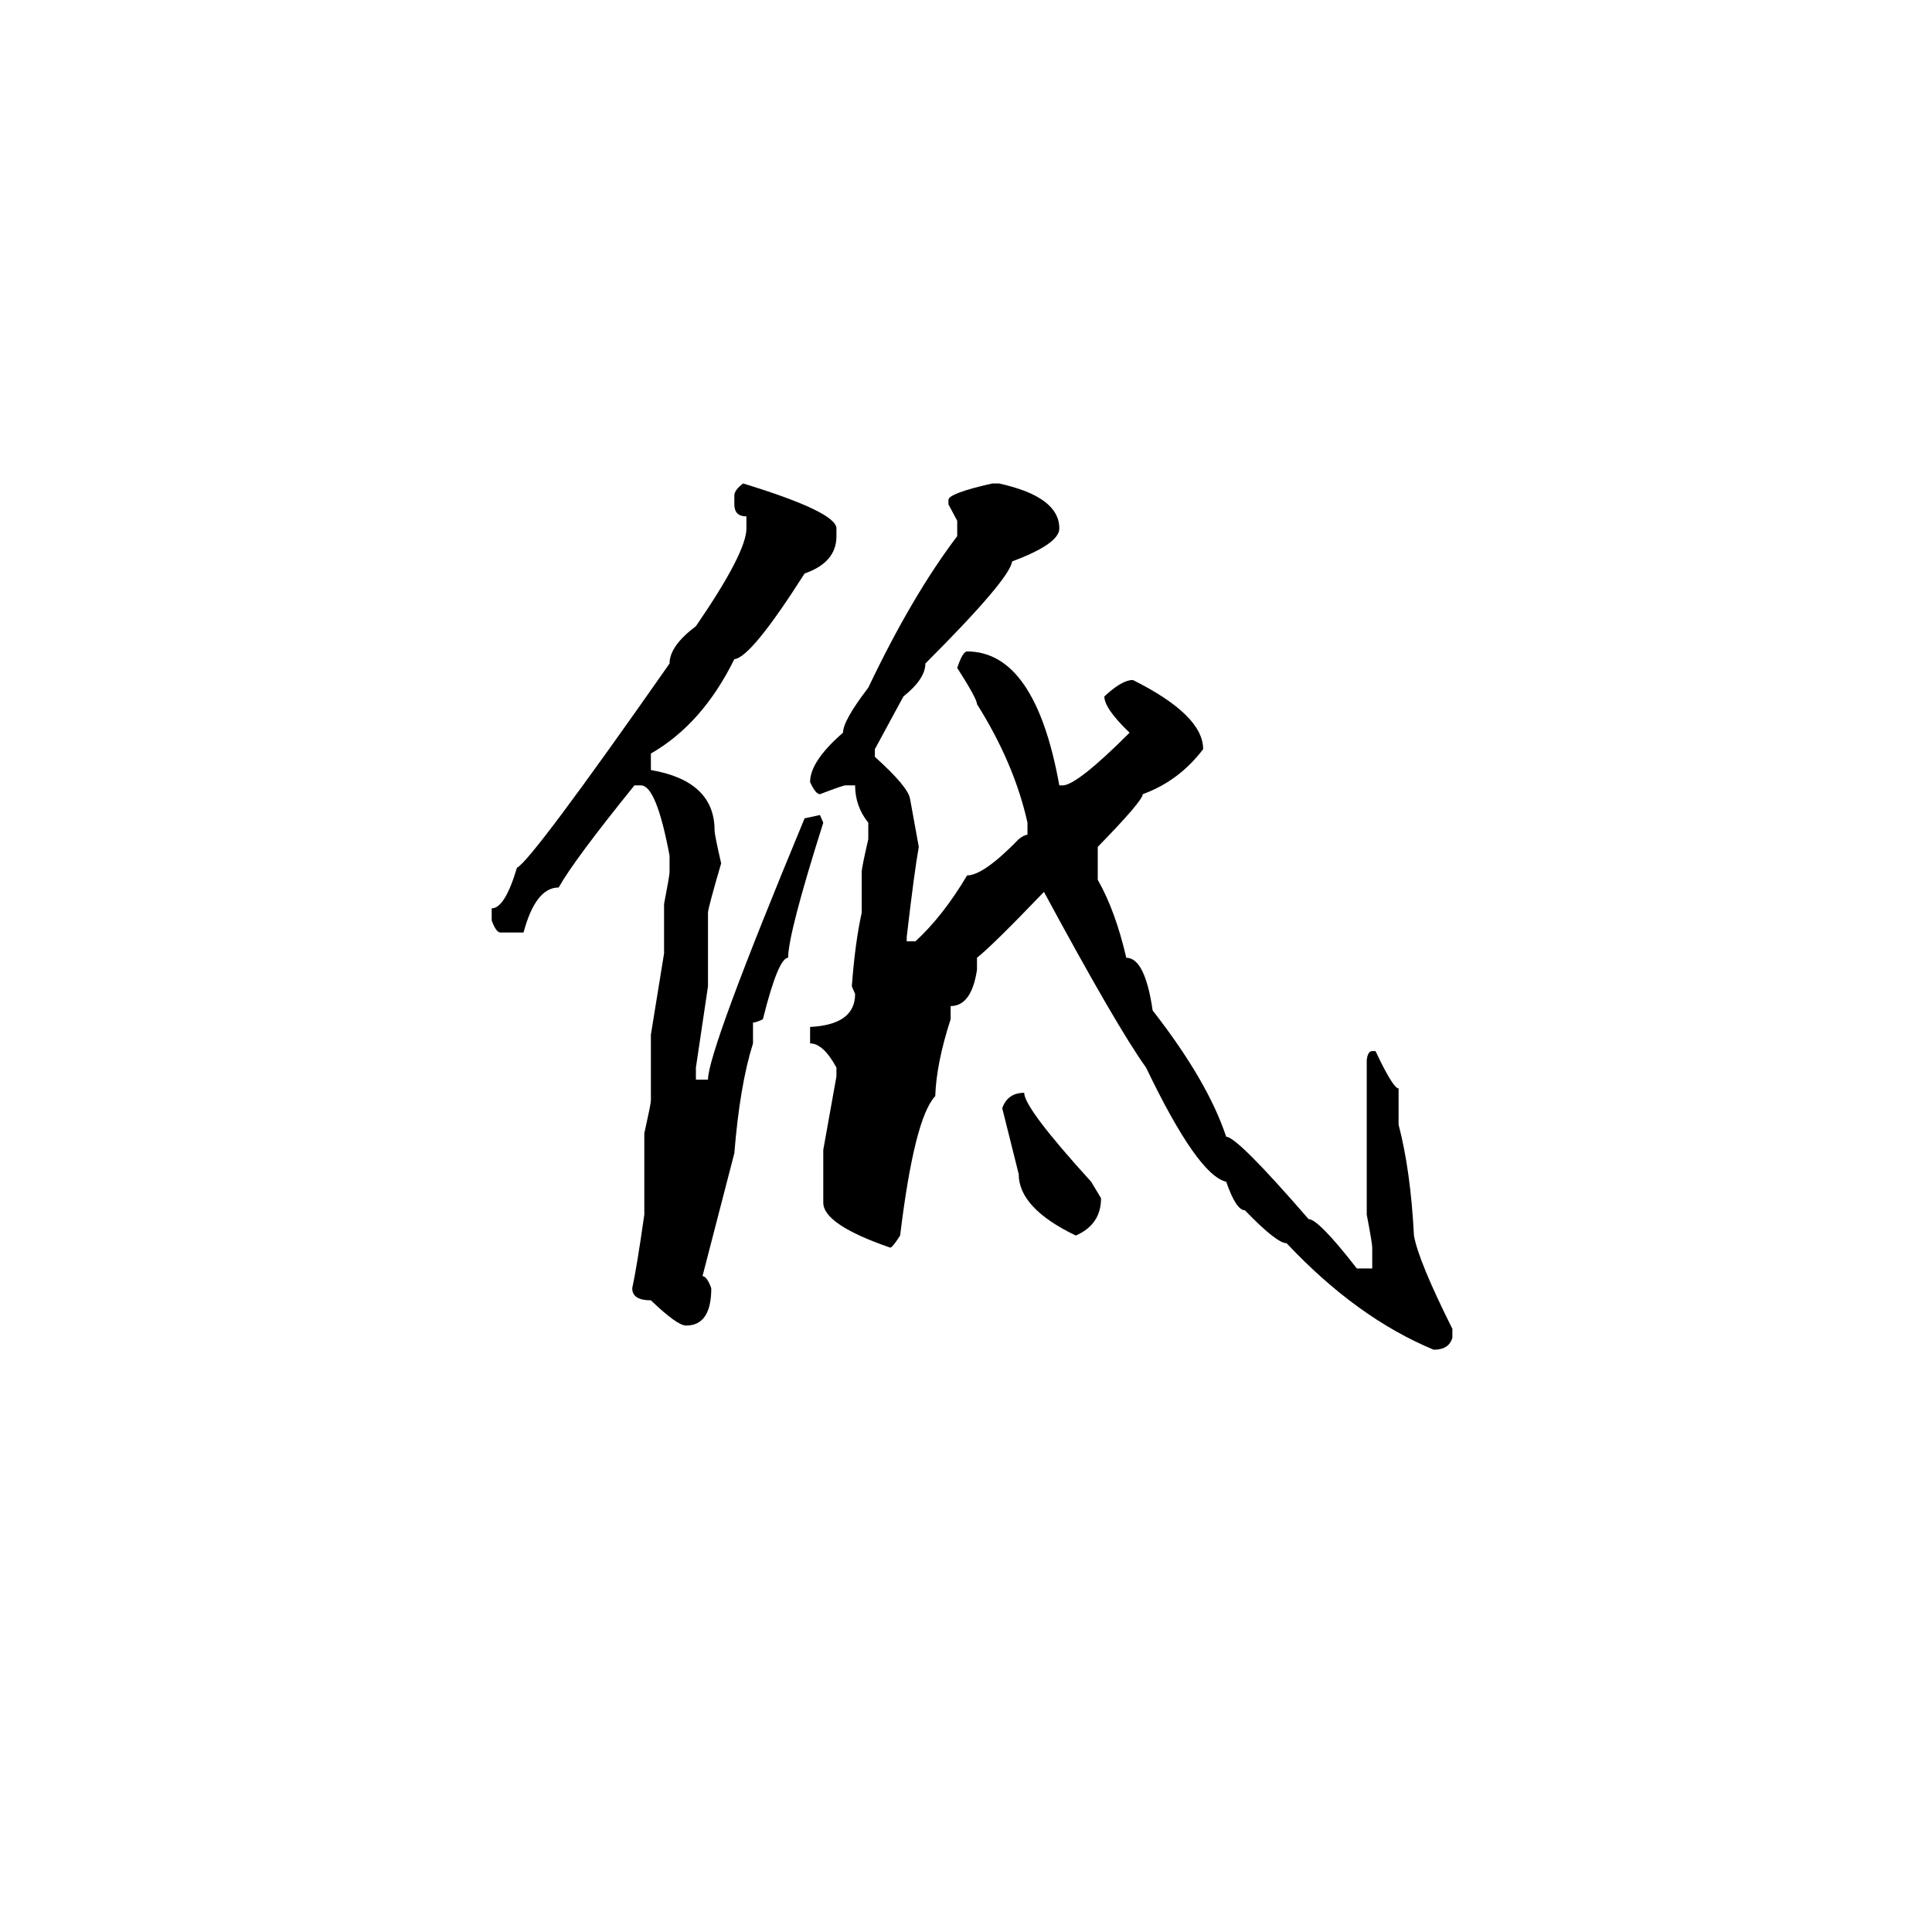
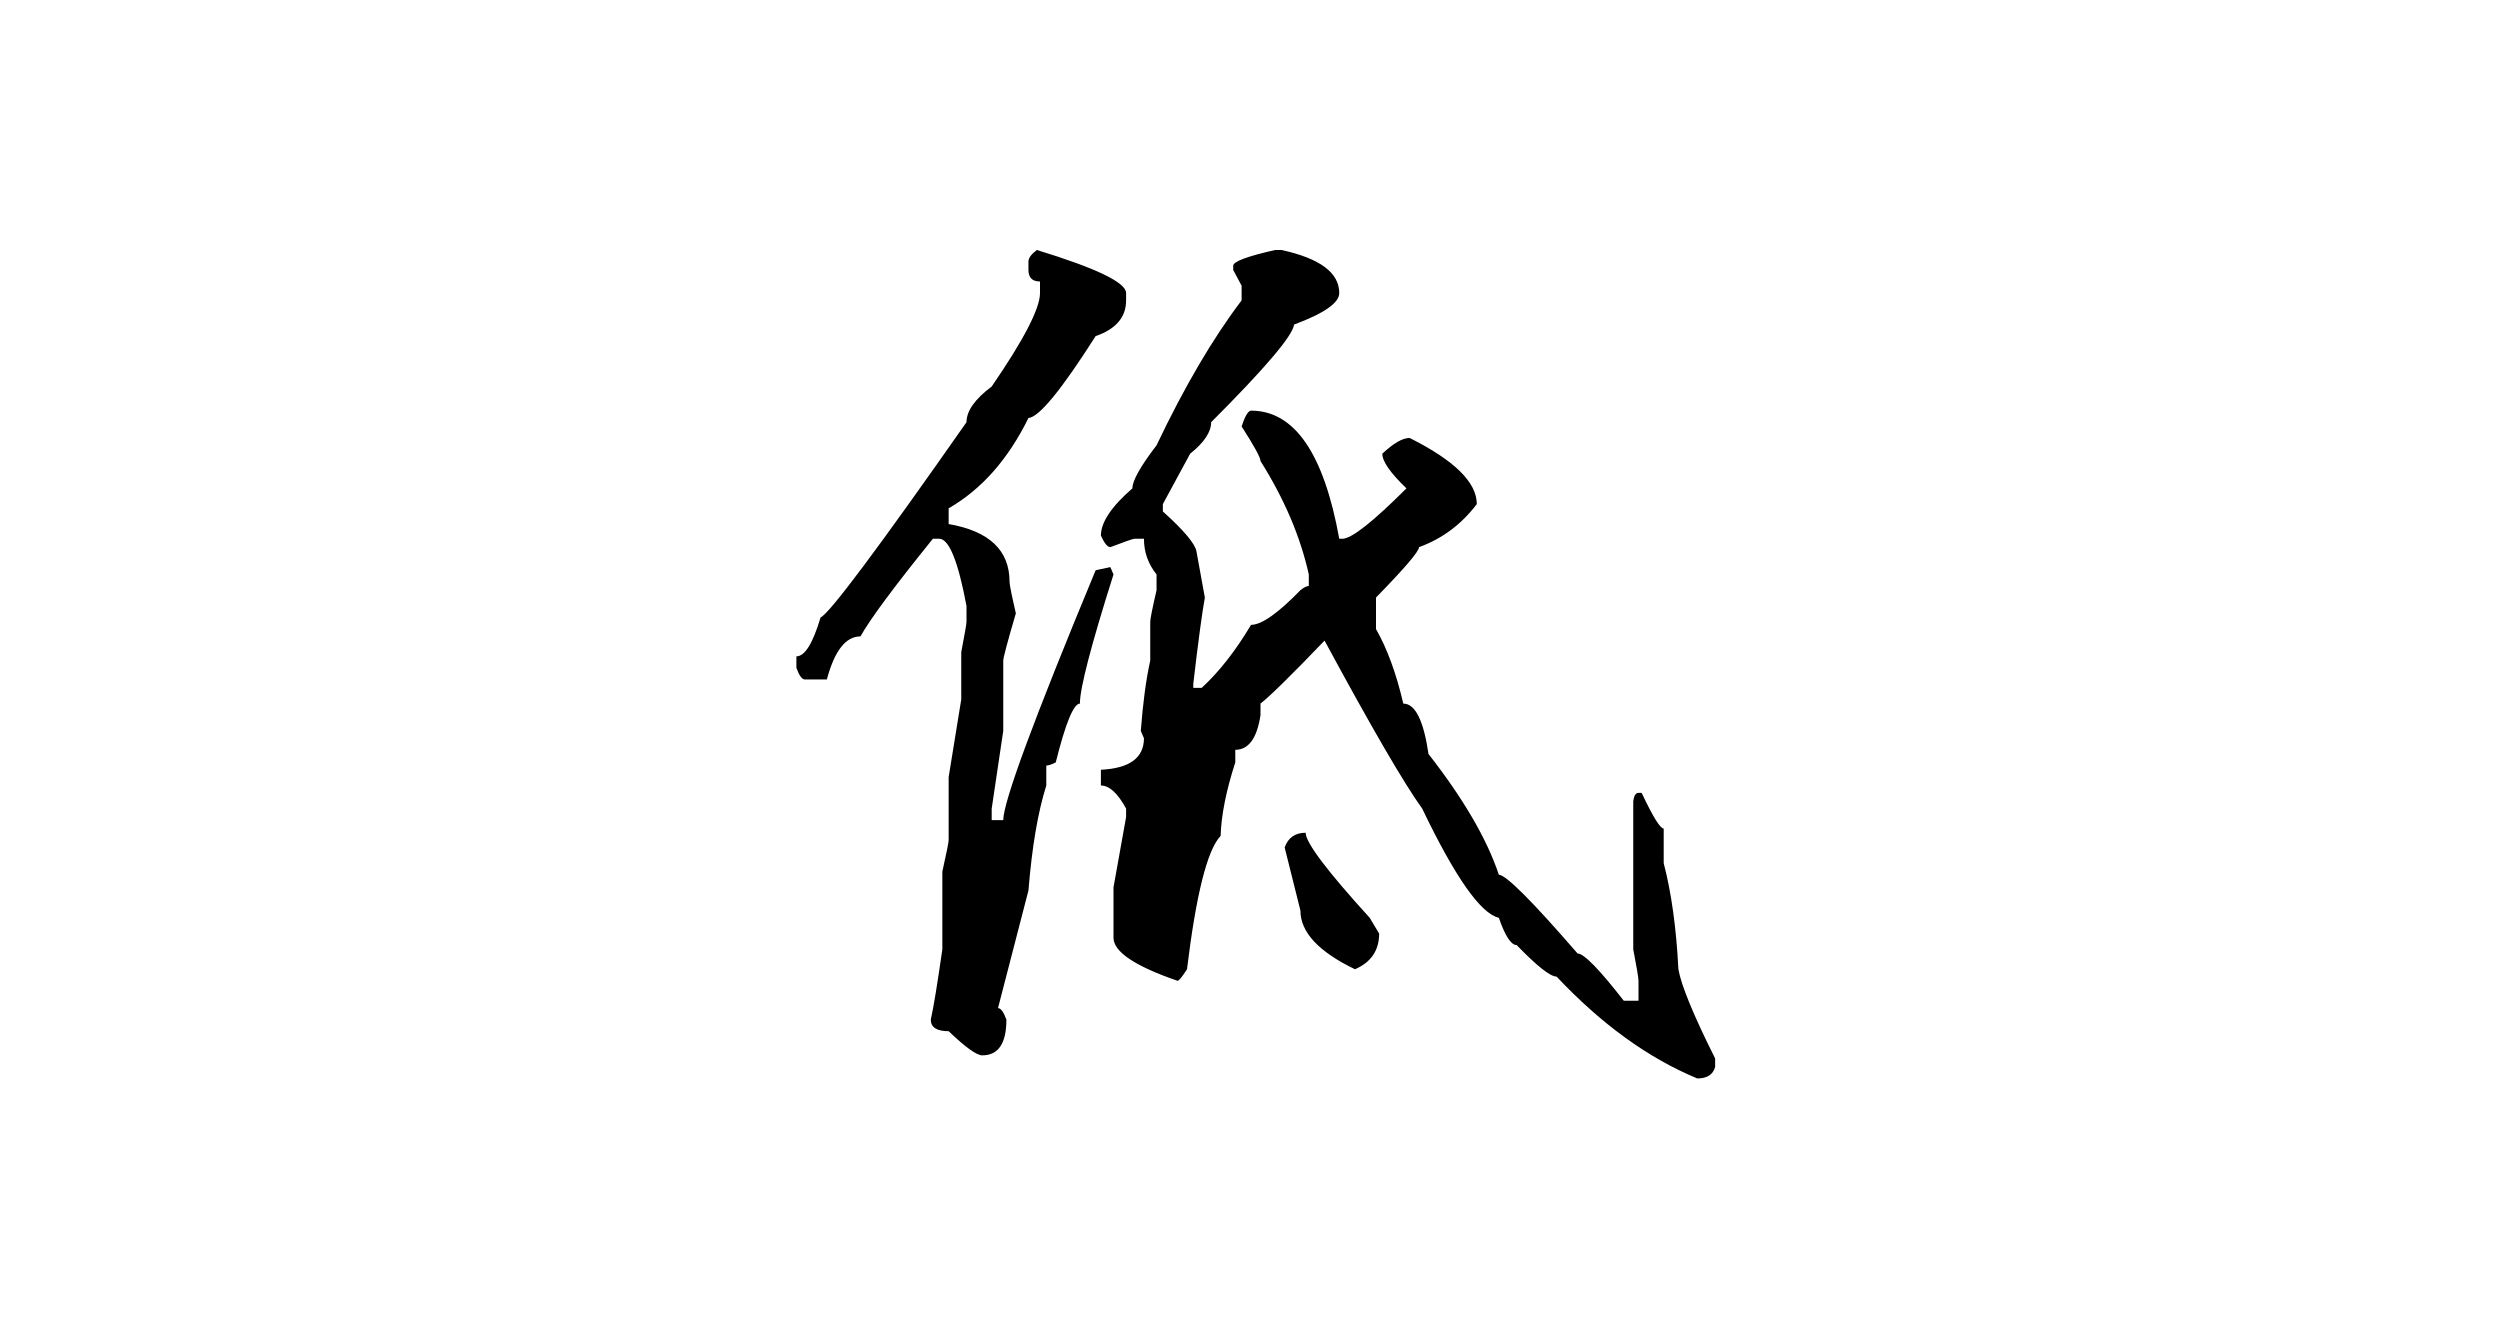
- <svg xmlns="http://www.w3.org/2000/svg" width="1000" height="1000" viewBox="0 0 1000 1000">
-   <g transform="translate(215.857,645.7654) scale(0.568286, -0.568286)">
+ <svg xmlns="http://www.w3.org/2000/svg" width="1000" height="531" viewBox="0 0 1000 531">
+   <g transform="translate(290,392.32) scale(0.42, -0.42)">
    <path d="M297 696Q382 670 382 655V648Q382 624 353 614Q304 537 289 536Q260 477 213 450V435Q271 425 271 380Q271 376 277 350Q265 309 265 305V238L254 164V153H265Q265 179 353 391L367 394L370 387Q338 286 338 264Q329 264 315 208Q309 205 306 205V186Q294 148 289 86L260 -26Q264 -26 268 -37Q268 -71 245 -71Q237 -71 213 -48Q196 -48 196 -37Q200 -19 207 30V104Q213 131 213 134V194L225 268V313Q230 339 230 342V357Q218 421 204 421H198Q143 353 129 328Q108 328 97 287H76Q72 287 68 298V309Q80 309 91 346Q104 352 230 532Q230 548 254 566Q300 633 300 655V666Q289 666 289 677V685Q289 690 297 696ZM524 696H530Q585 684 585 655Q585 641 542 625Q540 609 463 532Q463 518 443 502L417 454V447Q447 420 449 409L457 365Q453 343 446 283V279H454Q479 302 501 339Q516 339 548 372Q553 376 556 376V387Q544 441 510 495Q510 500 492 528Q497 543 501 543Q563 543 585 421H588Q601 421 649 469Q626 491 626 502Q642 517 652 517Q716 485 716 454Q694 425 661 413Q661 407 620 365V335Q636 307 646 264Q663 264 670 216Q720 152 737 101Q747 101 812 26Q821 26 856 -19H870V0Q870 4 865 30V171Q866 179 870 179H873Q889 145 894 145V112Q905 70 908 11Q912 -12 943 -74V-82Q940 -93 926 -93Q856 -64 792 4Q783 4 754 34Q746 34 737 60Q711 66 664 164Q638 200 571 324Q524 275 510 264V253Q505 220 486 220V208Q473 168 472 138Q453 118 440 11Q433 0 431 0Q370 21 370 41V89L382 156V164Q370 186 358 186V201Q399 203 399 231L396 238Q399 278 405 305V342Q405 346 411 372V387Q399 402 399 421H390Q388 421 367 413Q363 413 358 424Q358 443 388 469Q388 480 411 510Q451 594 492 648V662L484 677V681Q484 687 524 696ZM553 141Q553 127 614 60L623 45Q623 21 600 11Q548 36 548 67L533 127Q538 141 553 141Z" fill="#000000" />
  </g>
</svg>
